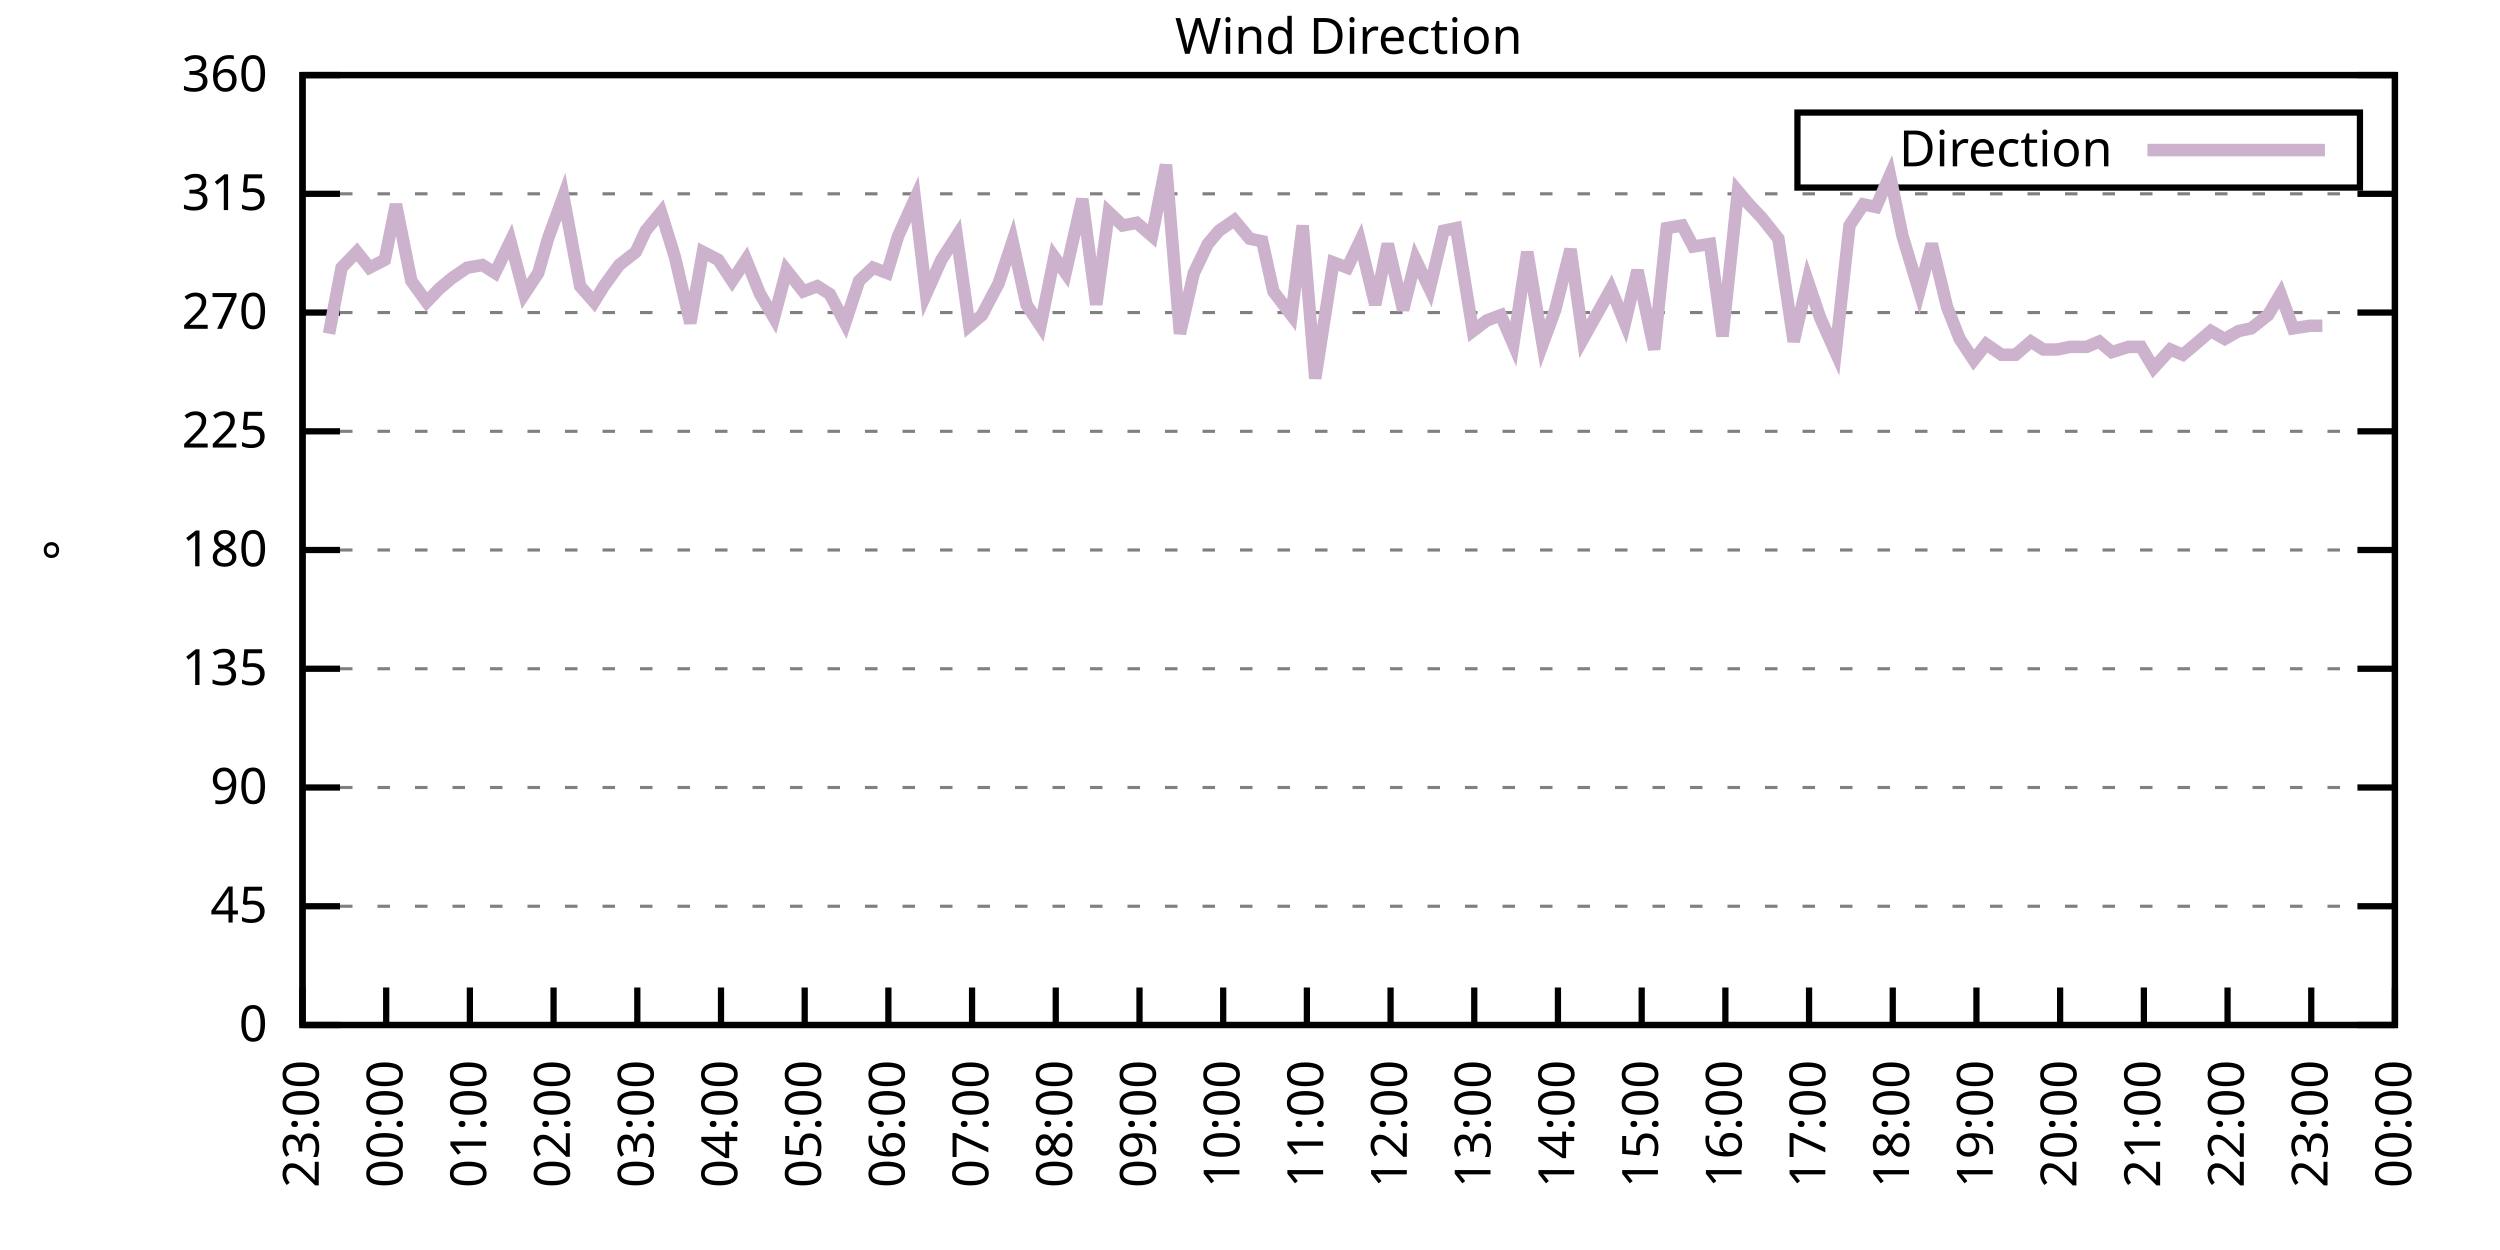
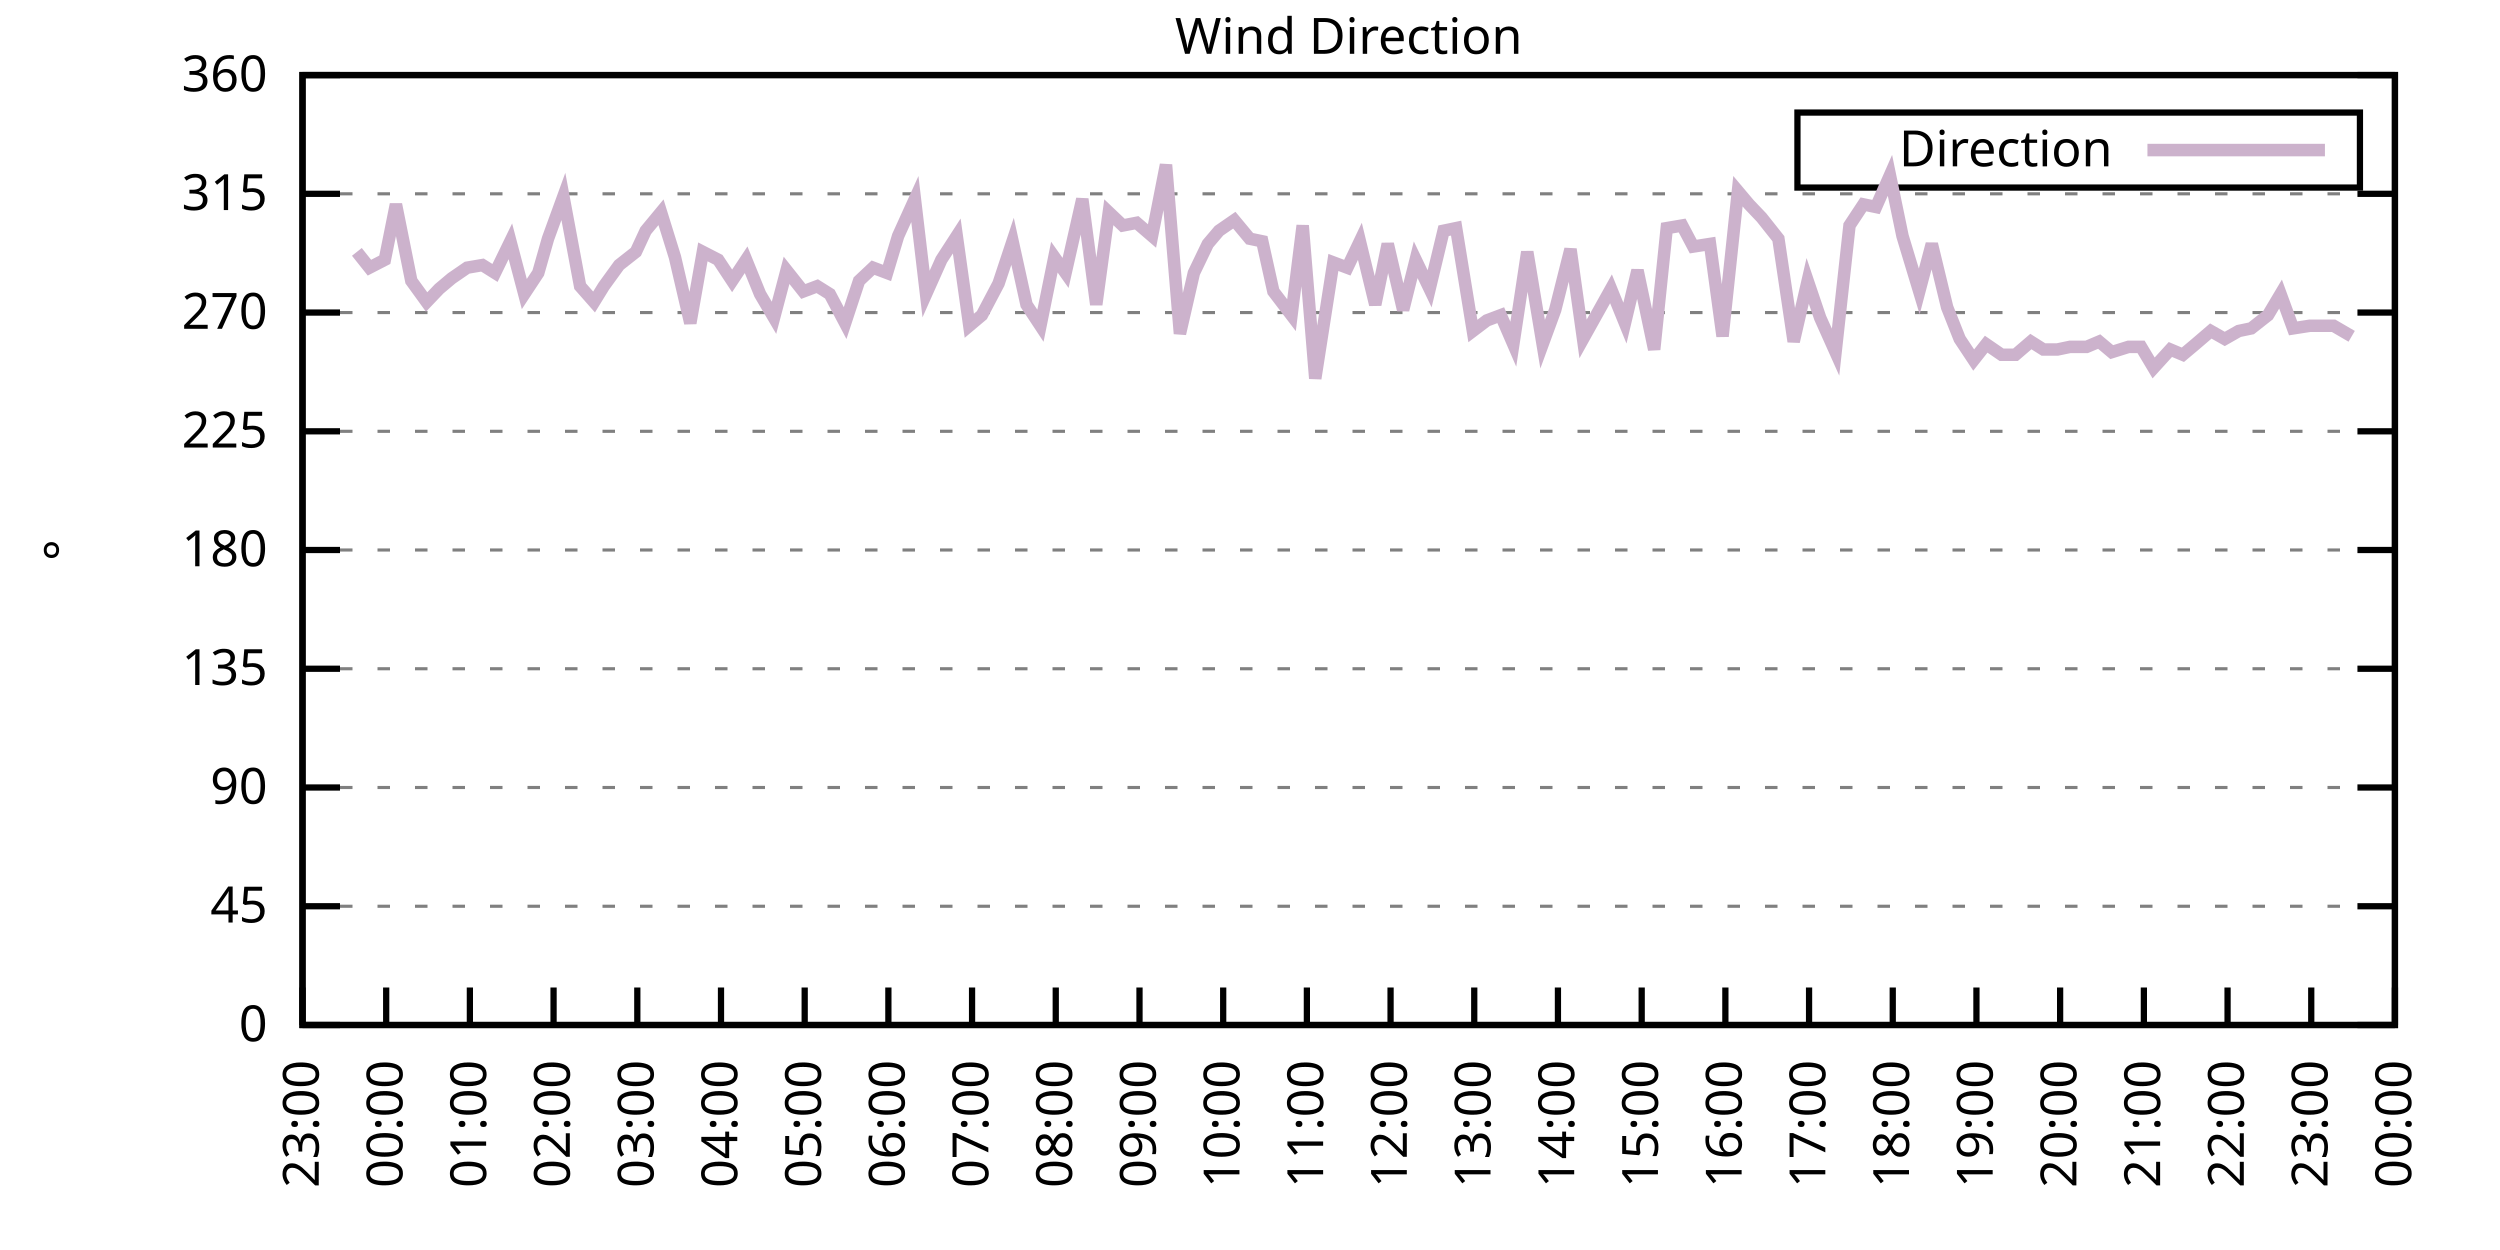
<svg xmlns="http://www.w3.org/2000/svg" xmlns:xlink="http://www.w3.org/1999/xlink" width="400" height="200" viewBox="0 0 400 200">
  <g id="gnuplot_canvas">
    <rect x="0" y="0" width="400" height="200" fill="none" />
    <defs>
      <circle id="gpDot" r="0.5" stroke-width="0.5" stroke="currentColor" />
      <path id="gpPt0" stroke-width="0.333" stroke="currentColor" d="M-1,0 h2 M0,-1 v2" />
      <path id="gpPt1" stroke-width="0.333" stroke="currentColor" d="M-1,-1 L1,1 M1,-1 L-1,1" />
      <path id="gpPt2" stroke-width="0.333" stroke="currentColor" d="M-1,0 L1,0 M0,-1 L0,1 M-1,-1 L1,1 M-1,1 L1,-1" />
      <rect id="gpPt3" stroke-width="0.333" stroke="currentColor" x="-1" y="-1" width="2" height="2" />
      <rect id="gpPt4" stroke-width="0.333" stroke="currentColor" fill="currentColor" x="-1" y="-1" width="2" height="2" />
      <circle id="gpPt5" stroke-width="0.333" stroke="currentColor" cx="0" cy="0" r="1" />
      <use xlink:href="#gpPt5" id="gpPt6" fill="currentColor" stroke="none" />
      <path id="gpPt7" stroke-width="0.333" stroke="currentColor" d="M0,-1.33 L-1.33,0.67 L1.33,0.67 z" />
      <use xlink:href="#gpPt7" id="gpPt8" fill="currentColor" stroke="none" />
      <use xlink:href="#gpPt7" id="gpPt9" stroke="currentColor" transform="rotate(180)" />
      <use xlink:href="#gpPt9" id="gpPt10" fill="currentColor" stroke="none" />
      <use xlink:href="#gpPt3" id="gpPt11" stroke="currentColor" transform="rotate(45)" />
      <use xlink:href="#gpPt11" id="gpPt12" fill="currentColor" stroke="none" />
      <path id="gpPt13" stroke-width="0.333" stroke="currentColor" d="M0,1.330 L1.265,0.411 L0.782,-1.067 L-0.782,-1.076 L-1.265,0.411 z" />
      <use xlink:href="#gpPt13" id="gpPt14" fill="currentColor" stroke="none" />
      <filter id="textbox" filterUnits="objectBoundingBox" x="0" y="0" height="1" width="1">
        <feFlood flood-color="white" flood-opacity="1" result="bgnd" />
        <feComposite in="SourceGraphic" in2="bgnd" operator="atop" />
      </filter>
      <filter id="greybox" filterUnits="objectBoundingBox" x="0" y="0" height="1" width="1">
        <feFlood flood-color="lightgrey" flood-opacity="1" result="grey" />
        <feComposite in="SourceGraphic" in2="grey" operator="atop" />
      </filter>
    </defs>
    <g fill="none" color="white" stroke="currentColor" stroke-width="1.00" stroke-linecap="butt" stroke-linejoin="miter">
</g>
    <g fill="none" color="black" stroke="currentColor" stroke-width="1.00" stroke-linecap="butt" stroke-linejoin="miter">
      <g stroke="none" shape-rendering="crispEdges">
        <polygon fill="rgb(255, 255, 255)" points="48.40,164.00 383.18,164.00 383.18,12.02 48.40,12.02 " />
      </g>
    </g>
    <g fill="none" color="black" stroke="currentColor" stroke-width="1.00" stroke-linecap="butt" stroke-linejoin="miter">
</g>
    <g fill="none" color="black" stroke="black" stroke-width="0.50" stroke-linecap="butt" stroke-linejoin="miter">
</g>
    <g fill="none" color="gray" stroke="currentColor" stroke-width="0.50" stroke-linecap="butt" stroke-linejoin="miter">
      <path stroke="gray" stroke-dasharray="2,4" class="gridline" d="M48.40,164.00 L383.19,164.00  " />
    </g>
    <g fill="none" color="gray" stroke="gray" stroke-width="1.00" stroke-linecap="butt" stroke-linejoin="miter">
</g>
    <g fill="none" color="black" stroke="currentColor" stroke-width="1.00" stroke-linecap="butt" stroke-linejoin="miter">
      <path stroke="black" d="M48.40,164.00 L54.40,164.00 M383.19,164.00 L377.19,164.00  " />
      <g transform="translate(42.80,166.60)" stroke="none" fill="black" font-family="Sans" font-size="8.00" text-anchor="end">
        <text>
          <tspan font-family="Sans"> 0</tspan>
        </text>
      </g>
    </g>
    <g fill="none" color="black" stroke="currentColor" stroke-width="1.00" stroke-linecap="butt" stroke-linejoin="miter">
</g>
    <g fill="none" color="black" stroke="black" stroke-width="0.50" stroke-linecap="butt" stroke-linejoin="miter">
</g>
    <g fill="none" color="gray" stroke="currentColor" stroke-width="0.50" stroke-linecap="butt" stroke-linejoin="miter">
      <path stroke="gray" stroke-dasharray="2,4" class="gridline" d="M48.40,145.00 L383.19,145.00  " />
    </g>
    <g fill="none" color="gray" stroke="gray" stroke-width="1.00" stroke-linecap="butt" stroke-linejoin="miter">
</g>
    <g fill="none" color="black" stroke="currentColor" stroke-width="1.00" stroke-linecap="butt" stroke-linejoin="miter">
      <path stroke="black" d="M48.40,145.00 L54.40,145.00 M383.19,145.00 L377.19,145.00  " />
      <g transform="translate(42.80,147.60)" stroke="none" fill="black" font-family="Sans" font-size="8.00" text-anchor="end">
        <text>
          <tspan font-family="Sans"> 45</tspan>
        </text>
      </g>
    </g>
    <g fill="none" color="black" stroke="currentColor" stroke-width="1.00" stroke-linecap="butt" stroke-linejoin="miter">
</g>
    <g fill="none" color="black" stroke="black" stroke-width="0.50" stroke-linecap="butt" stroke-linejoin="miter">
</g>
    <g fill="none" color="gray" stroke="currentColor" stroke-width="0.50" stroke-linecap="butt" stroke-linejoin="miter">
      <path stroke="gray" stroke-dasharray="2,4" class="gridline" d="M48.40,126.00 L383.19,126.00  " />
    </g>
    <g fill="none" color="gray" stroke="gray" stroke-width="1.00" stroke-linecap="butt" stroke-linejoin="miter">
</g>
    <g fill="none" color="black" stroke="currentColor" stroke-width="1.00" stroke-linecap="butt" stroke-linejoin="miter">
      <path stroke="black" d="M48.40,126.00 L54.40,126.00 M383.19,126.00 L377.19,126.00  " />
      <g transform="translate(42.80,128.60)" stroke="none" fill="black" font-family="Sans" font-size="8.00" text-anchor="end">
        <text>
          <tspan font-family="Sans"> 90</tspan>
        </text>
      </g>
    </g>
    <g fill="none" color="black" stroke="currentColor" stroke-width="1.00" stroke-linecap="butt" stroke-linejoin="miter">
</g>
    <g fill="none" color="black" stroke="black" stroke-width="0.50" stroke-linecap="butt" stroke-linejoin="miter">
</g>
    <g fill="none" color="gray" stroke="currentColor" stroke-width="0.50" stroke-linecap="butt" stroke-linejoin="miter">
      <path stroke="gray" stroke-dasharray="2,4" class="gridline" d="M48.40,107.00 L383.19,107.00  " />
    </g>
    <g fill="none" color="gray" stroke="gray" stroke-width="1.00" stroke-linecap="butt" stroke-linejoin="miter">
</g>
    <g fill="none" color="black" stroke="currentColor" stroke-width="1.00" stroke-linecap="butt" stroke-linejoin="miter">
      <path stroke="black" d="M48.40,107.00 L54.40,107.00 M383.19,107.00 L377.19,107.00  " />
      <g transform="translate(42.80,109.60)" stroke="none" fill="black" font-family="Sans" font-size="8.00" text-anchor="end">
        <text>
          <tspan font-family="Sans"> 135</tspan>
        </text>
      </g>
    </g>
    <g fill="none" color="black" stroke="currentColor" stroke-width="1.00" stroke-linecap="butt" stroke-linejoin="miter">
</g>
    <g fill="none" color="black" stroke="black" stroke-width="0.50" stroke-linecap="butt" stroke-linejoin="miter">
</g>
    <g fill="none" color="gray" stroke="currentColor" stroke-width="0.50" stroke-linecap="butt" stroke-linejoin="miter">
      <path stroke="gray" stroke-dasharray="2,4" class="gridline" d="M48.40,88.00 L383.19,88.00  " />
    </g>
    <g fill="none" color="gray" stroke="gray" stroke-width="1.00" stroke-linecap="butt" stroke-linejoin="miter">
</g>
    <g fill="none" color="black" stroke="currentColor" stroke-width="1.00" stroke-linecap="butt" stroke-linejoin="miter">
      <path stroke="black" d="M48.40,88.00 L54.40,88.00 M383.19,88.00 L377.19,88.00  " />
      <g transform="translate(42.80,90.60)" stroke="none" fill="black" font-family="Sans" font-size="8.00" text-anchor="end">
        <text>
          <tspan font-family="Sans"> 180</tspan>
        </text>
      </g>
    </g>
    <g fill="none" color="black" stroke="currentColor" stroke-width="1.00" stroke-linecap="butt" stroke-linejoin="miter">
</g>
    <g fill="none" color="black" stroke="black" stroke-width="0.50" stroke-linecap="butt" stroke-linejoin="miter">
</g>
    <g fill="none" color="gray" stroke="currentColor" stroke-width="0.50" stroke-linecap="butt" stroke-linejoin="miter">
      <path stroke="gray" stroke-dasharray="2,4" class="gridline" d="M48.40,69.01 L383.19,69.01  " />
    </g>
    <g fill="none" color="gray" stroke="gray" stroke-width="1.00" stroke-linecap="butt" stroke-linejoin="miter">
</g>
    <g fill="none" color="black" stroke="currentColor" stroke-width="1.00" stroke-linecap="butt" stroke-linejoin="miter">
      <path stroke="black" d="M48.40,69.01 L54.40,69.01 M383.19,69.01 L377.19,69.01  " />
      <g transform="translate(42.80,71.61)" stroke="none" fill="black" font-family="Sans" font-size="8.00" text-anchor="end">
        <text>
          <tspan font-family="Sans"> 225</tspan>
        </text>
      </g>
    </g>
    <g fill="none" color="black" stroke="currentColor" stroke-width="1.00" stroke-linecap="butt" stroke-linejoin="miter">
</g>
    <g fill="none" color="black" stroke="black" stroke-width="0.50" stroke-linecap="butt" stroke-linejoin="miter">
</g>
    <g fill="none" color="gray" stroke="currentColor" stroke-width="0.50" stroke-linecap="butt" stroke-linejoin="miter">
      <path stroke="gray" stroke-dasharray="2,4" class="gridline" d="M48.40,50.01 L383.19,50.01  " />
    </g>
    <g fill="none" color="gray" stroke="gray" stroke-width="1.00" stroke-linecap="butt" stroke-linejoin="miter">
</g>
    <g fill="none" color="black" stroke="currentColor" stroke-width="1.00" stroke-linecap="butt" stroke-linejoin="miter">
      <path stroke="black" d="M48.40,50.01 L54.40,50.01 M383.19,50.01 L377.19,50.01  " />
      <g transform="translate(42.80,52.61)" stroke="none" fill="black" font-family="Sans" font-size="8.00" text-anchor="end">
        <text>
          <tspan font-family="Sans"> 270</tspan>
        </text>
      </g>
    </g>
    <g fill="none" color="black" stroke="currentColor" stroke-width="1.00" stroke-linecap="butt" stroke-linejoin="miter">
</g>
    <g fill="none" color="black" stroke="black" stroke-width="0.50" stroke-linecap="butt" stroke-linejoin="miter">
</g>
    <g fill="none" color="gray" stroke="currentColor" stroke-width="0.50" stroke-linecap="butt" stroke-linejoin="miter">
      <path stroke="gray" stroke-dasharray="2,4" class="gridline" d="M48.40,31.01 L383.19,31.01  " />
    </g>
    <g fill="none" color="gray" stroke="gray" stroke-width="1.00" stroke-linecap="butt" stroke-linejoin="miter">
</g>
    <g fill="none" color="black" stroke="currentColor" stroke-width="1.00" stroke-linecap="butt" stroke-linejoin="miter">
      <path stroke="black" d="M48.40,31.01 L54.40,31.01 M383.19,31.01 L377.19,31.01  " />
      <g transform="translate(42.80,33.61)" stroke="none" fill="black" font-family="Sans" font-size="8.00" text-anchor="end">
        <text>
          <tspan font-family="Sans"> 315</tspan>
        </text>
      </g>
    </g>
    <g fill="none" color="black" stroke="currentColor" stroke-width="1.00" stroke-linecap="butt" stroke-linejoin="miter">
</g>
    <g fill="none" color="black" stroke="black" stroke-width="0.50" stroke-linecap="butt" stroke-linejoin="miter">
</g>
    <g fill="none" color="gray" stroke="currentColor" stroke-width="0.50" stroke-linecap="butt" stroke-linejoin="miter">
      <path stroke="gray" stroke-dasharray="2,4" class="gridline" d="M48.40,12.01 L383.19,12.01  " />
    </g>
    <g fill="none" color="gray" stroke="gray" stroke-width="1.00" stroke-linecap="butt" stroke-linejoin="miter">
</g>
    <g fill="none" color="black" stroke="currentColor" stroke-width="1.00" stroke-linecap="butt" stroke-linejoin="miter">
      <path stroke="black" d="M48.40,12.01 L54.40,12.01 M383.19,12.01 L377.19,12.01  " />
      <g transform="translate(42.80,14.61)" stroke="none" fill="black" font-family="Sans" font-size="8.00" text-anchor="end">
        <text>
          <tspan font-family="Sans"> 360</tspan>
        </text>
      </g>
    </g>
    <g fill="none" color="black" stroke="currentColor" stroke-width="1.00" stroke-linecap="butt" stroke-linejoin="miter">
      <path stroke="black" d="M48.40,164.00 L48.40,158.00  " />
      <g transform="translate(51.00,169.60) rotate(270.00)" stroke="none" fill="black" font-family="Sans" font-size="8.00" text-anchor="end">
        <text>
          <tspan font-family="Sans">23:00</tspan>
        </text>
      </g>
    </g>
    <g fill="none" color="black" stroke="currentColor" stroke-width="1.00" stroke-linecap="butt" stroke-linejoin="miter">
      <path stroke="black" d="M61.79,164.00 L61.79,158.00  " />
      <g transform="translate(64.39,169.60) rotate(270.00)" stroke="none" fill="black" font-family="Sans" font-size="8.00" text-anchor="end">
        <text>
          <tspan font-family="Sans">00:00</tspan>
        </text>
      </g>
    </g>
    <g fill="none" color="black" stroke="currentColor" stroke-width="1.00" stroke-linecap="butt" stroke-linejoin="miter">
      <path stroke="black" d="M75.18,164.00 L75.18,158.00  " />
      <g transform="translate(77.78,169.60) rotate(270.00)" stroke="none" fill="black" font-family="Sans" font-size="8.00" text-anchor="end">
        <text>
          <tspan font-family="Sans">01:00</tspan>
        </text>
      </g>
    </g>
    <g fill="none" color="black" stroke="currentColor" stroke-width="1.00" stroke-linecap="butt" stroke-linejoin="miter">
      <path stroke="black" d="M88.57,164.00 L88.57,158.00  " />
      <g transform="translate(91.17,169.60) rotate(270.00)" stroke="none" fill="black" font-family="Sans" font-size="8.00" text-anchor="end">
        <text>
          <tspan font-family="Sans">02:00</tspan>
        </text>
      </g>
    </g>
    <g fill="none" color="black" stroke="currentColor" stroke-width="1.00" stroke-linecap="butt" stroke-linejoin="miter">
      <path stroke="black" d="M101.97,164.00 L101.97,158.00  " />
      <g transform="translate(104.57,169.60) rotate(270.00)" stroke="none" fill="black" font-family="Sans" font-size="8.00" text-anchor="end">
        <text>
          <tspan font-family="Sans">03:00</tspan>
        </text>
      </g>
    </g>
    <g fill="none" color="black" stroke="currentColor" stroke-width="1.00" stroke-linecap="butt" stroke-linejoin="miter">
      <path stroke="black" d="M115.36,164.00 L115.36,158.00  " />
      <g transform="translate(117.96,169.60) rotate(270.00)" stroke="none" fill="black" font-family="Sans" font-size="8.00" text-anchor="end">
        <text>
          <tspan font-family="Sans">04:00</tspan>
        </text>
      </g>
    </g>
    <g fill="none" color="black" stroke="currentColor" stroke-width="1.00" stroke-linecap="butt" stroke-linejoin="miter">
      <path stroke="black" d="M128.75,164.00 L128.75,158.00  " />
      <g transform="translate(131.35,169.60) rotate(270.00)" stroke="none" fill="black" font-family="Sans" font-size="8.00" text-anchor="end">
        <text>
          <tspan font-family="Sans">05:00</tspan>
        </text>
      </g>
    </g>
    <g fill="none" color="black" stroke="currentColor" stroke-width="1.00" stroke-linecap="butt" stroke-linejoin="miter">
      <path stroke="black" d="M142.14,164.00 L142.14,158.00  " />
      <g transform="translate(144.74,169.60) rotate(270.00)" stroke="none" fill="black" font-family="Sans" font-size="8.00" text-anchor="end">
        <text>
          <tspan font-family="Sans">06:00</tspan>
        </text>
      </g>
    </g>
    <g fill="none" color="black" stroke="currentColor" stroke-width="1.00" stroke-linecap="butt" stroke-linejoin="miter">
      <path stroke="black" d="M155.53,164.00 L155.53,158.00  " />
      <g transform="translate(158.13,169.60) rotate(270.00)" stroke="none" fill="black" font-family="Sans" font-size="8.00" text-anchor="end">
        <text>
          <tspan font-family="Sans">07:00</tspan>
        </text>
      </g>
    </g>
    <g fill="none" color="black" stroke="currentColor" stroke-width="1.00" stroke-linecap="butt" stroke-linejoin="miter">
      <path stroke="black" d="M168.92,164.00 L168.92,158.00  " />
      <g transform="translate(171.52,169.60) rotate(270.00)" stroke="none" fill="black" font-family="Sans" font-size="8.00" text-anchor="end">
        <text>
          <tspan font-family="Sans">08:00</tspan>
        </text>
      </g>
    </g>
    <g fill="none" color="black" stroke="currentColor" stroke-width="1.00" stroke-linecap="butt" stroke-linejoin="miter">
      <path stroke="black" d="M182.32,164.00 L182.32,158.00  " />
      <g transform="translate(184.92,169.60) rotate(270.00)" stroke="none" fill="black" font-family="Sans" font-size="8.00" text-anchor="end">
        <text>
          <tspan font-family="Sans">09:00</tspan>
        </text>
      </g>
    </g>
    <g fill="none" color="black" stroke="currentColor" stroke-width="1.00" stroke-linecap="butt" stroke-linejoin="miter">
      <path stroke="black" d="M195.71,164.00 L195.71,158.00  " />
      <g transform="translate(198.31,169.60) rotate(270.00)" stroke="none" fill="black" font-family="Sans" font-size="8.00" text-anchor="end">
        <text>
          <tspan font-family="Sans">10:00</tspan>
        </text>
      </g>
    </g>
    <g fill="none" color="black" stroke="currentColor" stroke-width="1.00" stroke-linecap="butt" stroke-linejoin="miter">
      <path stroke="black" d="M209.10,164.00 L209.10,158.00  " />
      <g transform="translate(211.70,169.60) rotate(270.00)" stroke="none" fill="black" font-family="Sans" font-size="8.00" text-anchor="end">
        <text>
          <tspan font-family="Sans">11:00</tspan>
        </text>
      </g>
    </g>
    <g fill="none" color="black" stroke="currentColor" stroke-width="1.00" stroke-linecap="butt" stroke-linejoin="miter">
      <path stroke="black" d="M222.49,164.00 L222.49,158.00  " />
      <g transform="translate(225.09,169.60) rotate(270.00)" stroke="none" fill="black" font-family="Sans" font-size="8.00" text-anchor="end">
        <text>
          <tspan font-family="Sans">12:00</tspan>
        </text>
      </g>
    </g>
    <g fill="none" color="black" stroke="currentColor" stroke-width="1.00" stroke-linecap="butt" stroke-linejoin="miter">
      <path stroke="black" d="M235.88,164.00 L235.88,158.00  " />
      <g transform="translate(238.48,169.60) rotate(270.00)" stroke="none" fill="black" font-family="Sans" font-size="8.00" text-anchor="end">
        <text>
          <tspan font-family="Sans">13:00</tspan>
        </text>
      </g>
    </g>
    <g fill="none" color="black" stroke="currentColor" stroke-width="1.00" stroke-linecap="butt" stroke-linejoin="miter">
      <path stroke="black" d="M249.27,164.00 L249.27,158.00  " />
      <g transform="translate(251.87,169.60) rotate(270.00)" stroke="none" fill="black" font-family="Sans" font-size="8.00" text-anchor="end">
        <text>
          <tspan font-family="Sans">14:00</tspan>
        </text>
      </g>
    </g>
    <g fill="none" color="black" stroke="currentColor" stroke-width="1.00" stroke-linecap="butt" stroke-linejoin="miter">
      <path stroke="black" d="M262.67,164.00 L262.67,158.00  " />
      <g transform="translate(265.27,169.60) rotate(270.00)" stroke="none" fill="black" font-family="Sans" font-size="8.00" text-anchor="end">
        <text>
          <tspan font-family="Sans">15:00</tspan>
        </text>
      </g>
    </g>
    <g fill="none" color="black" stroke="currentColor" stroke-width="1.00" stroke-linecap="butt" stroke-linejoin="miter">
      <path stroke="black" d="M276.06,164.00 L276.06,158.00  " />
      <g transform="translate(278.66,169.60) rotate(270.00)" stroke="none" fill="black" font-family="Sans" font-size="8.00" text-anchor="end">
        <text>
          <tspan font-family="Sans">16:00</tspan>
        </text>
      </g>
    </g>
    <g fill="none" color="black" stroke="currentColor" stroke-width="1.00" stroke-linecap="butt" stroke-linejoin="miter">
      <path stroke="black" d="M289.45,164.00 L289.45,158.00  " />
      <g transform="translate(292.05,169.60) rotate(270.00)" stroke="none" fill="black" font-family="Sans" font-size="8.00" text-anchor="end">
        <text>
          <tspan font-family="Sans">17:00</tspan>
        </text>
      </g>
    </g>
    <g fill="none" color="black" stroke="currentColor" stroke-width="1.00" stroke-linecap="butt" stroke-linejoin="miter">
      <path stroke="black" d="M302.84,164.00 L302.84,158.00  " />
      <g transform="translate(305.44,169.60) rotate(270.00)" stroke="none" fill="black" font-family="Sans" font-size="8.00" text-anchor="end">
        <text>
          <tspan font-family="Sans">18:00</tspan>
        </text>
      </g>
    </g>
    <g fill="none" color="black" stroke="currentColor" stroke-width="1.00" stroke-linecap="butt" stroke-linejoin="miter">
      <path stroke="black" d="M316.23,164.00 L316.23,158.00  " />
      <g transform="translate(318.83,169.60) rotate(270.00)" stroke="none" fill="black" font-family="Sans" font-size="8.00" text-anchor="end">
        <text>
          <tspan font-family="Sans">19:00</tspan>
        </text>
      </g>
    </g>
    <g fill="none" color="black" stroke="currentColor" stroke-width="1.00" stroke-linecap="butt" stroke-linejoin="miter">
      <path stroke="black" d="M329.62,164.00 L329.62,158.00  " />
      <g transform="translate(332.22,169.60) rotate(270.00)" stroke="none" fill="black" font-family="Sans" font-size="8.00" text-anchor="end">
        <text>
          <tspan font-family="Sans">20:00</tspan>
        </text>
      </g>
    </g>
    <g fill="none" color="black" stroke="currentColor" stroke-width="1.00" stroke-linecap="butt" stroke-linejoin="miter">
      <path stroke="black" d="M343.02,164.00 L343.02,158.00  " />
      <g transform="translate(345.62,169.60) rotate(270.00)" stroke="none" fill="black" font-family="Sans" font-size="8.00" text-anchor="end">
        <text>
          <tspan font-family="Sans">21:00</tspan>
        </text>
      </g>
    </g>
    <g fill="none" color="black" stroke="currentColor" stroke-width="1.00" stroke-linecap="butt" stroke-linejoin="miter">
      <path stroke="black" d="M356.41,164.00 L356.41,158.00  " />
      <g transform="translate(359.01,169.60) rotate(270.00)" stroke="none" fill="black" font-family="Sans" font-size="8.00" text-anchor="end">
        <text>
          <tspan font-family="Sans">22:00</tspan>
        </text>
      </g>
    </g>
    <g fill="none" color="black" stroke="currentColor" stroke-width="1.00" stroke-linecap="butt" stroke-linejoin="miter">
      <path stroke="black" d="M369.80,164.00 L369.80,158.00  " />
      <g transform="translate(372.40,169.60) rotate(270.00)" stroke="none" fill="black" font-family="Sans" font-size="8.00" text-anchor="end">
        <text>
          <tspan font-family="Sans">23:00</tspan>
        </text>
      </g>
    </g>
    <g fill="none" color="black" stroke="currentColor" stroke-width="1.00" stroke-linecap="butt" stroke-linejoin="miter">
      <path stroke="black" d="M383.19,164.00 L383.19,158.00  " />
      <g transform="translate(385.79,169.60) rotate(270.00)" stroke="none" fill="black" font-family="Sans" font-size="8.00" text-anchor="end">
        <text>
          <tspan font-family="Sans">00:00</tspan>
        </text>
      </g>
    </g>
    <g fill="none" color="black" stroke="currentColor" stroke-width="1.00" stroke-linecap="butt" stroke-linejoin="miter">
</g>
    <g fill="none" color="black" stroke="currentColor" stroke-width="1.00" stroke-linecap="butt" stroke-linejoin="miter">
      <path stroke="black" d="M48.40,12.01 L48.40,164.00 L383.19,164.00 L383.19,12.01 L48.40,12.01 Z  " />
    </g>
    <g fill="none" color="black" stroke="currentColor" stroke-width="1.00" stroke-linecap="butt" stroke-linejoin="miter">
</g>
    <g fill="none" color="black" stroke="currentColor" stroke-width="1.00" stroke-linecap="butt" stroke-linejoin="miter">
      <path stroke="black" d="M287.59,30.01 L287.59,18.01 L377.59,18.01 L377.59,30.01 L287.59,30.01 Z  " />
    </g>
    <g id="Wind_direction_plot_1">
      <g fill="none" color="white" stroke="black" stroke-width="2.00" stroke-linecap="butt" stroke-linejoin="miter">
</g>
      <g fill="none" color="black" stroke="currentColor" stroke-width="2.00" stroke-linecap="butt" stroke-linejoin="miter">
        <g transform="translate(337.99,26.61)" stroke="none" fill="black" font-family="Sans" font-size="8.00" text-anchor="end">
          <text>
            <tspan font-family="Sans">Direction</tspan>
          </text>
        </g>
      </g>
      <g fill="none" color="black" stroke="currentColor" stroke-width="2.00" stroke-linecap="butt" stroke-linejoin="miter">
-         <path stroke="rgb(204, 178, 204)" d="M343.59,24.01 L371.99,24.01 M52.64,53.39 L54.65,42.83 L57.10,40.30 L59.11,42.83 L61.57,41.56 L63.35,32.70   L65.81,44.94 L68.26,48.32 L70.27,46.21 L72.28,44.52 L74.74,42.83 L77.19,42.41 L79.20,43.67 L81.66,38.61   L83.89,47.05 L86.12,43.67 L87.68,38.19 L90.14,31.43 L92.82,45.79 L95.05,48.32 L96.61,45.79 L99.06,42.41   L101.74,40.30 L103.31,36.92 L105.76,33.96 L107.99,41.14 L110.45,51.70 L112.46,40.30 L114.91,41.56 L117.14,44.94   L119.38,41.56 L121.61,47.05 L123.84,50.85 L125.85,43.25 L128.53,46.63 L130.76,45.79 L132.77,47.05 L135.22,51.70   L137.45,44.94 L139.69,42.83 L141.92,43.67 L143.70,37.76 L146.38,31.85 L148.17,47.05 L150.62,41.56 L153.08,37.76   L155.09,52.12 L157.10,50.43 L159.77,45.36 L162.01,38.61 L164.24,48.74 L166.47,52.12 L168.70,41.14 L170.49,43.67   L173.17,31.85 L175.40,48.74 L177.41,33.96 L179.64,36.08 L181.87,35.65 L184.32,37.76 L186.56,26.36 L188.79,53.39   L191.02,43.67 L193.25,39.03 L195.04,36.92 L197.49,35.23 L199.95,38.19 L201.96,38.61 L203.74,46.63 L206.64,50.43   L208.43,36.08 L210.44,60.56 L213.34,41.99 L215.57,42.83 L217.58,38.61 L220.04,48.74 L222.04,39.03 L224.50,49.59   L226.51,41.56 L228.74,46.21 L230.97,36.92 L232.98,36.50 L235.66,52.96 L237.89,51.27 L240.12,50.43 L242.13,55.07   L244.36,40.30 L246.82,55.07 L248.83,49.59 L251.28,39.87 L253.29,54.23 L257.76,46.21 L259.99,51.70 L262.00,43.25   L264.67,55.92 L266.68,36.50 L269.14,36.08 L270.92,39.45 L273.60,39.03 L275.61,53.81 L278.07,30.59 L279.85,32.70   L281.86,34.81 L284.54,38.19 L286.99,54.65 L289.23,44.94 L291.23,50.85 L293.69,56.34 L295.92,36.08 L298.15,32.70   L300.16,33.12 L302.39,28.05 L304.40,37.76 L307.08,46.63 L309.09,39.03 L311.54,49.16 L313.55,54.23 L315.79,57.61   L317.79,55.07 L320.25,56.76 L322.48,56.76 L324.94,54.65 L326.95,55.92 L329.18,55.92 L331.19,55.50 L333.86,55.50   L335.87,54.65 L337.88,56.34 L340.56,55.50 L342.57,55.50 L344.58,58.87 L347.26,55.92 L349.26,56.76 L351.27,55.07   L353.73,52.96 L355.96,54.23 L358.19,52.96 L360.20,52.54 L362.88,50.43 L364.89,47.05 L366.90,52.54 L369.58,52.12   L371.58,52.12  " />
+         <path stroke="rgb(204, 178, 204)" d="M343.59,24.01 L371.99,24.01 M57.10,40.30 L59.11,42.83 L61.57,41.56 L63.35,32.70 L65.81,44.94 L68.26,48.32   L70.27,46.21 L72.28,44.52 L74.74,42.83 L77.19,42.41 L79.20,43.67 L81.66,38.61 L83.89,47.05 L86.12,43.67   L87.68,38.19 L90.14,31.43 L92.82,45.79 L95.05,48.32 L96.61,45.79 L99.06,42.41 L101.74,40.30 L103.31,36.92   L105.76,33.96 L107.99,41.14 L110.45,51.70 L112.46,40.30 L114.91,41.56 L117.14,44.94 L119.38,41.56 L121.61,47.05   L123.84,50.85 L125.85,43.25 L128.53,46.63 L130.76,45.79 L132.77,47.05 L135.22,51.70 L137.45,44.94 L139.69,42.83   L141.92,43.67 L143.70,37.76 L146.38,31.85 L148.17,47.05 L150.62,41.56 L153.08,37.76 L155.09,52.12 L157.10,50.43   L159.77,45.36 L162.01,38.61 L164.24,48.74 L166.47,52.12 L168.70,41.14 L170.49,43.67 L173.17,31.85 L175.40,48.74   L177.41,33.96 L179.64,36.08 L181.87,35.65 L184.32,37.76 L186.56,26.36 L188.79,53.39 L191.02,43.67 L193.25,39.03   L195.04,36.92 L197.49,35.23 L199.95,38.19 L201.96,38.61 L203.74,46.63 L206.64,50.43 L208.43,36.08 L210.44,60.56   L213.34,41.99 L215.57,42.83 L217.58,38.61 L220.04,48.74 L222.04,39.03 L224.50,49.59 L226.51,41.56 L228.74,46.21   L230.97,36.92 L232.98,36.50 L235.66,52.96 L237.89,51.27 L240.12,50.43 L242.13,55.07 L244.36,40.30 L246.82,55.07   L248.83,49.59 L251.28,39.87 L253.29,54.23 L257.76,46.21 L259.99,51.70 L262.00,43.25 L264.67,55.92 L266.68,36.50   L269.14,36.08 L270.92,39.45 L273.60,39.03 L275.61,53.81 L278.07,30.59 L279.85,32.70 L281.86,34.81 L284.54,38.19   L286.99,54.65 L289.23,44.94 L291.23,50.85 L293.69,56.34 L295.92,36.08 L298.15,32.70 L300.16,33.12 L302.39,28.05   L304.40,37.76 L307.08,46.63 L309.09,39.03 L311.54,49.16 L313.55,54.23 L315.79,57.61 L317.79,55.07 L320.25,56.76   L322.48,56.76 L324.94,54.65 L326.95,55.92 L329.18,55.92 L331.19,55.50 L333.86,55.50 L335.87,54.65 L337.88,56.34   L340.56,55.50 L342.57,55.50 L344.58,58.87 L347.26,55.92 L349.26,56.76 L351.27,55.07 L353.73,52.96 L355.96,54.23   L358.19,52.96 L360.20,52.54 L362.88,50.43 L364.89,47.05 L366.90,52.54 L369.58,52.12 L371.58,52.12 L373.37,52.12   L376.27,53.81  " />
      </g>
    </g>
    <g fill="none" color="black" stroke="currentColor" stroke-width="2.00" stroke-linecap="butt" stroke-linejoin="miter">
</g>
    <g fill="none" color="black" stroke="black" stroke-width="1.00" stroke-linecap="butt" stroke-linejoin="miter">
</g>
    <g fill="none" color="black" stroke="currentColor" stroke-width="1.00" stroke-linecap="butt" stroke-linejoin="miter">
      <path stroke="black" d="M48.40,12.01 L48.40,164.00 L383.19,164.00 L383.19,12.01 L48.40,12.01 Z  " />
      <g transform="translate(12.80,88.01) rotate(270.00)" stroke="none" fill="black" font-family="Sans" font-size="8.00" text-anchor="middle">
        <text>
          <tspan font-family="Sans">°</tspan>
        </text>
      </g>
    </g>
    <g fill="none" color="black" stroke="currentColor" stroke-width="1.00" stroke-linecap="butt" stroke-linejoin="miter">
</g>
    <g fill="none" color="black" stroke="currentColor" stroke-width="1.00" stroke-linecap="butt" stroke-linejoin="miter">
      <g transform="translate(215.79,8.61)" stroke="none" fill="black" font-family="Sans" font-size="8.00" text-anchor="middle">
        <text>
          <tspan font-family="Sans">Wind Direction</tspan>
        </text>
      </g>
    </g>
    <g fill="none" color="black" stroke="currentColor" stroke-width="1.00" stroke-linecap="butt" stroke-linejoin="miter">
</g>
  </g>
</svg>
